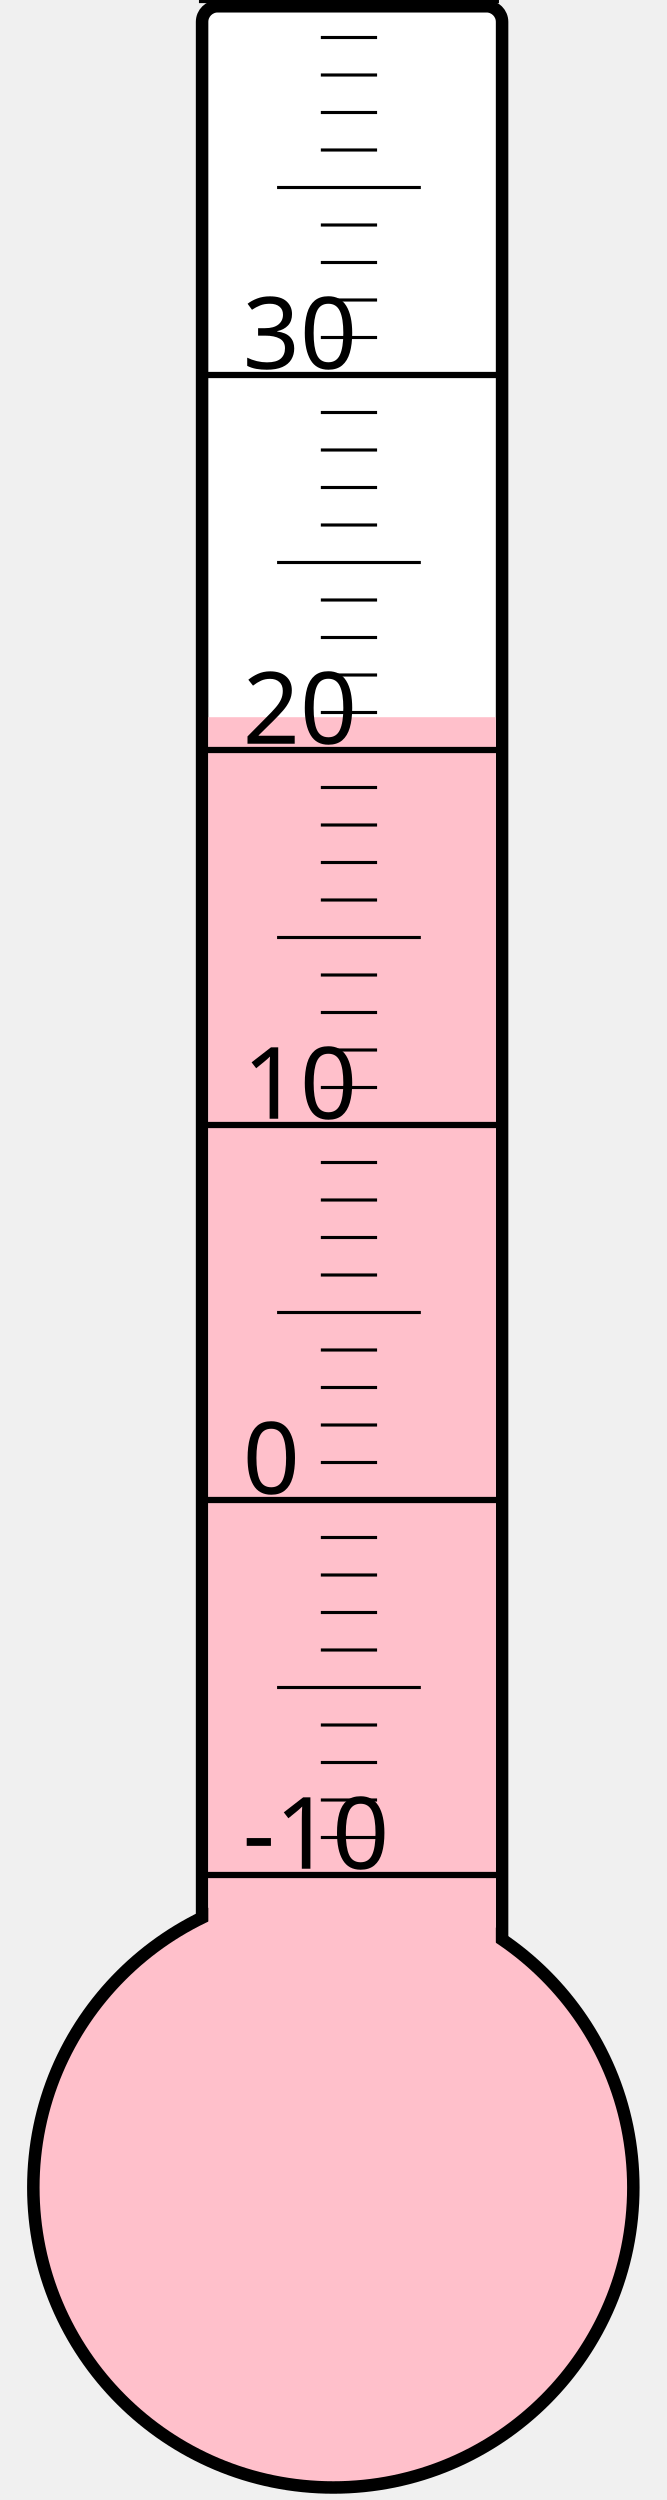
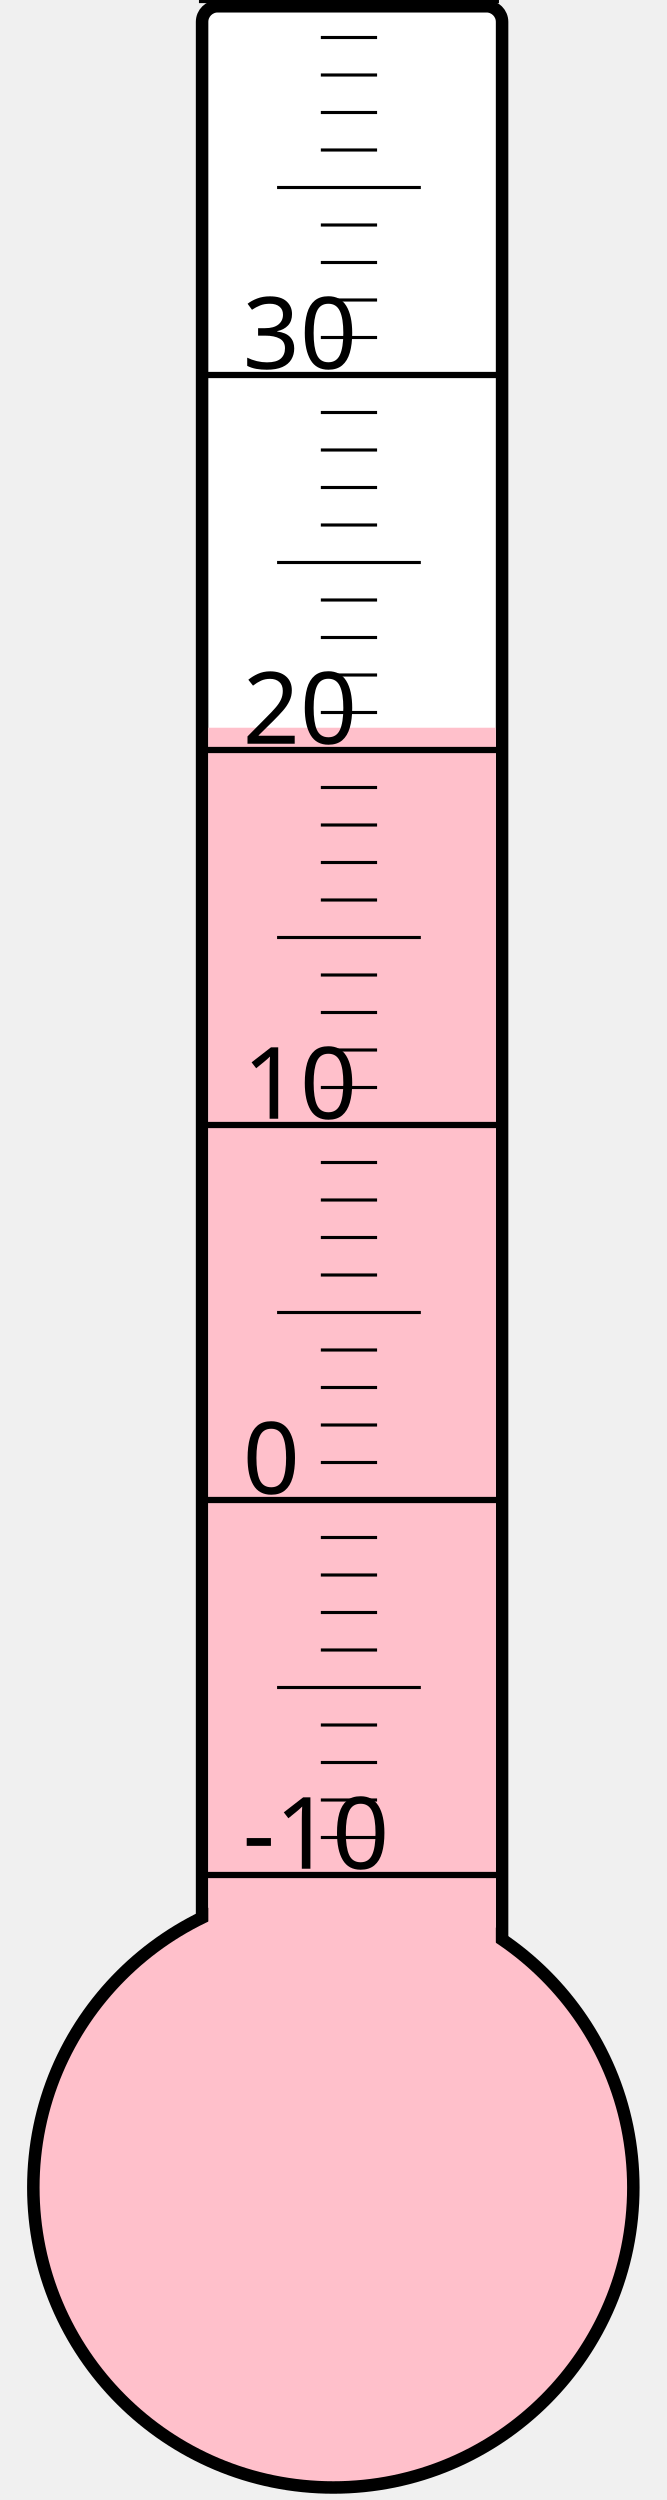
<svg xmlns="http://www.w3.org/2000/svg" width="40px" height="150px" viewBox="0 0 200 800">
  <rect width="200" height="800" x="0" y="0" style="fill: #ffffeb; fill-opacity: 0;" />
  <rect width="96" height="680" x="58" y="2" rx="5" ry="5" style="fill: white; fill-opacity: 1; stroke: black; stroke-width: 4;" />
  <circle cx="100" cy="700" r="96" style="fill: pink; stroke: black; stroke-width: 4;" />
-   <rect width="92" height="470.5" x="60" y="229.5" style="fill: pink; fill-opacity: 1; stroke-width: 0;" />
+   <rect width="92" height="467.125" x="60" y="232.875" style="fill: pink; fill-opacity: 1; stroke-width: 0;" />
  <text x="71" y="598" style="font-family: sans-serif; font-size: 24pt;">-10</text>
  <text x="71" y="478" style="font-family: sans-serif; font-size: 24pt;">0</text>
  <text x="71" y="358" style="font-family: sans-serif; font-size: 24pt;">10</text>
  <text x="71" y="238" style="font-family: sans-serif; font-size: 24pt;">20</text>
  <text x="71" y="118" style="font-family: sans-serif; font-size: 24pt;">30</text>
  <g style="stroke: black;">
    <line x1="57" y1="600" x2="153" y2="600" style="stroke-width: 2;" />
    <line x1="96" y1="588" x2="114" y2="588" style="stroke-width: 1;" />
    <line x1="96" y1="576" x2="114" y2="576" style="stroke-width: 1;" />
    <line x1="96" y1="564" x2="114" y2="564" style="stroke-width: 1;" />
    <line x1="96" y1="552" x2="114" y2="552" style="stroke-width: 1;" />
    <line x1="82" y1="540" x2="128" y2="540" style="stroke-width: 1;" />
    <line x1="96" y1="528" x2="114" y2="528" style="stroke-width: 1;" />
    <line x1="96" y1="516" x2="114" y2="516" style="stroke-width: 1;" />
    <line x1="96" y1="504" x2="114" y2="504" style="stroke-width: 1;" />
    <line x1="96" y1="492" x2="114" y2="492" style="stroke-width: 1;" />
    <line x1="57" y1="480" x2="153" y2="480" style="stroke-width: 2;" />
    <line x1="96" y1="468" x2="114" y2="468" style="stroke-width: 1;" />
    <line x1="96" y1="456" x2="114" y2="456" style="stroke-width: 1;" />
    <line x1="96" y1="444" x2="114" y2="444" style="stroke-width: 1;" />
    <line x1="96" y1="432" x2="114" y2="432" style="stroke-width: 1;" />
    <line x1="82" y1="420" x2="128" y2="420" style="stroke-width: 1;" />
    <line x1="96" y1="408" x2="114" y2="408" style="stroke-width: 1;" />
    <line x1="96" y1="396" x2="114" y2="396" style="stroke-width: 1;" />
    <line x1="96" y1="384" x2="114" y2="384" style="stroke-width: 1;" />
    <line x1="96" y1="372" x2="114" y2="372" style="stroke-width: 1;" />
    <line x1="57" y1="360" x2="153" y2="360" style="stroke-width: 2;" />
    <line x1="96" y1="348" x2="114" y2="348" style="stroke-width: 1;" />
    <line x1="96" y1="336" x2="114" y2="336" style="stroke-width: 1;" />
    <line x1="96" y1="324" x2="114" y2="324" style="stroke-width: 1;" />
    <line x1="96" y1="312" x2="114" y2="312" style="stroke-width: 1;" />
    <line x1="82" y1="300" x2="128" y2="300" style="stroke-width: 1;" />
    <line x1="96" y1="288" x2="114" y2="288" style="stroke-width: 1;" />
    <line x1="96" y1="276" x2="114" y2="276" style="stroke-width: 1;" />
    <line x1="96" y1="264" x2="114" y2="264" style="stroke-width: 1;" />
    <line x1="96" y1="252" x2="114" y2="252" style="stroke-width: 1;" />
    <line x1="57" y1="240" x2="153" y2="240" style="stroke-width: 2;" />
    <line x1="96" y1="228" x2="114" y2="228" style="stroke-width: 1;" />
    <line x1="96" y1="216" x2="114" y2="216" style="stroke-width: 1;" />
    <line x1="96" y1="204" x2="114" y2="204" style="stroke-width: 1;" />
    <line x1="96" y1="192" x2="114" y2="192" style="stroke-width: 1;" />
    <line x1="82" y1="180" x2="128" y2="180" style="stroke-width: 1;" />
    <line x1="96" y1="168" x2="114" y2="168" style="stroke-width: 1;" />
    <line x1="96" y1="156" x2="114" y2="156" style="stroke-width: 1;" />
    <line x1="96" y1="144" x2="114" y2="144" style="stroke-width: 1;" />
    <line x1="96" y1="132" x2="114" y2="132" style="stroke-width: 1;" />
    <line x1="57" y1="120" x2="153" y2="120" style="stroke-width: 2;" />
    <line x1="96" y1="108" x2="114" y2="108" style="stroke-width: 1;" />
    <line x1="96" y1="96" x2="114" y2="96" style="stroke-width: 1;" />
    <line x1="96" y1="84" x2="114" y2="84" style="stroke-width: 1;" />
    <line x1="96" y1="72" x2="114" y2="72" style="stroke-width: 1;" />
    <line x1="82" y1="60" x2="128" y2="60" style="stroke-width: 1;" />
    <line x1="96" y1="48" x2="114" y2="48" style="stroke-width: 1;" />
    <line x1="96" y1="36" x2="114" y2="36" style="stroke-width: 1;" />
    <line x1="96" y1="24" x2="114" y2="24" style="stroke-width: 1;" />
    <line x1="96" y1="12" x2="114" y2="12" style="stroke-width: 1;" />
    <line x1="57" y1="0" x2="153" y2="0" style="stroke-width: 2;" />
  </g>
</svg>
